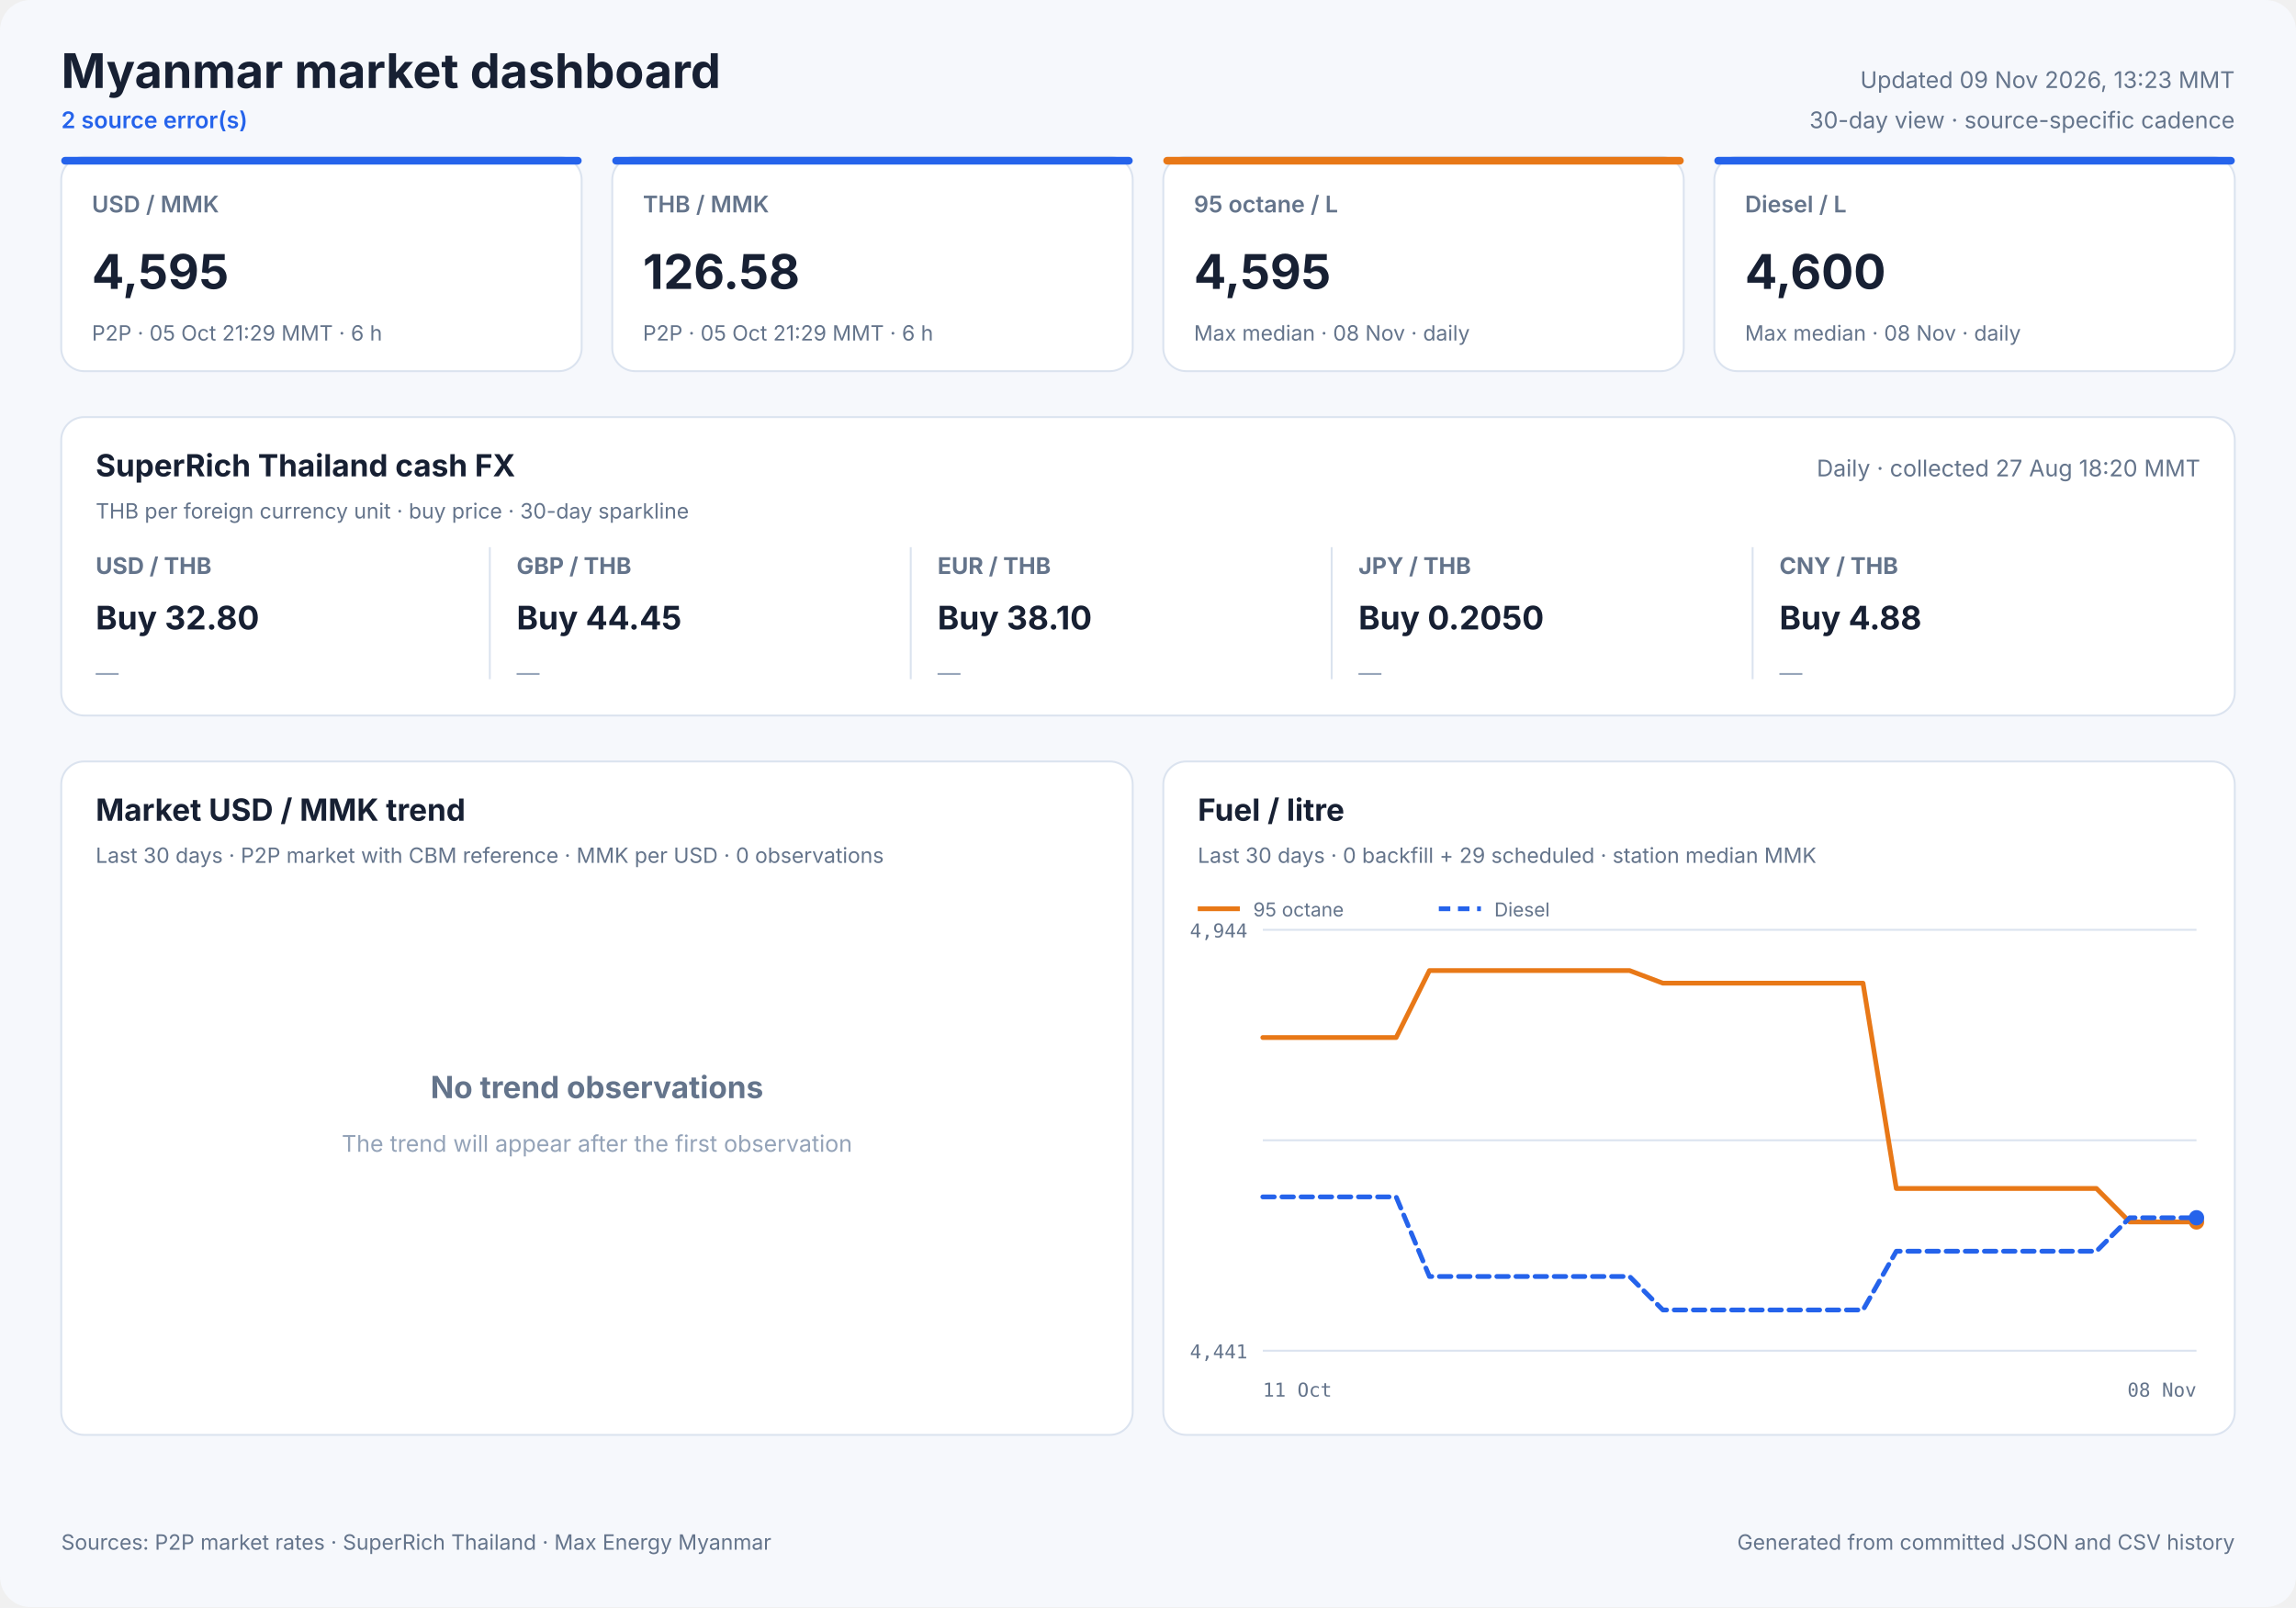
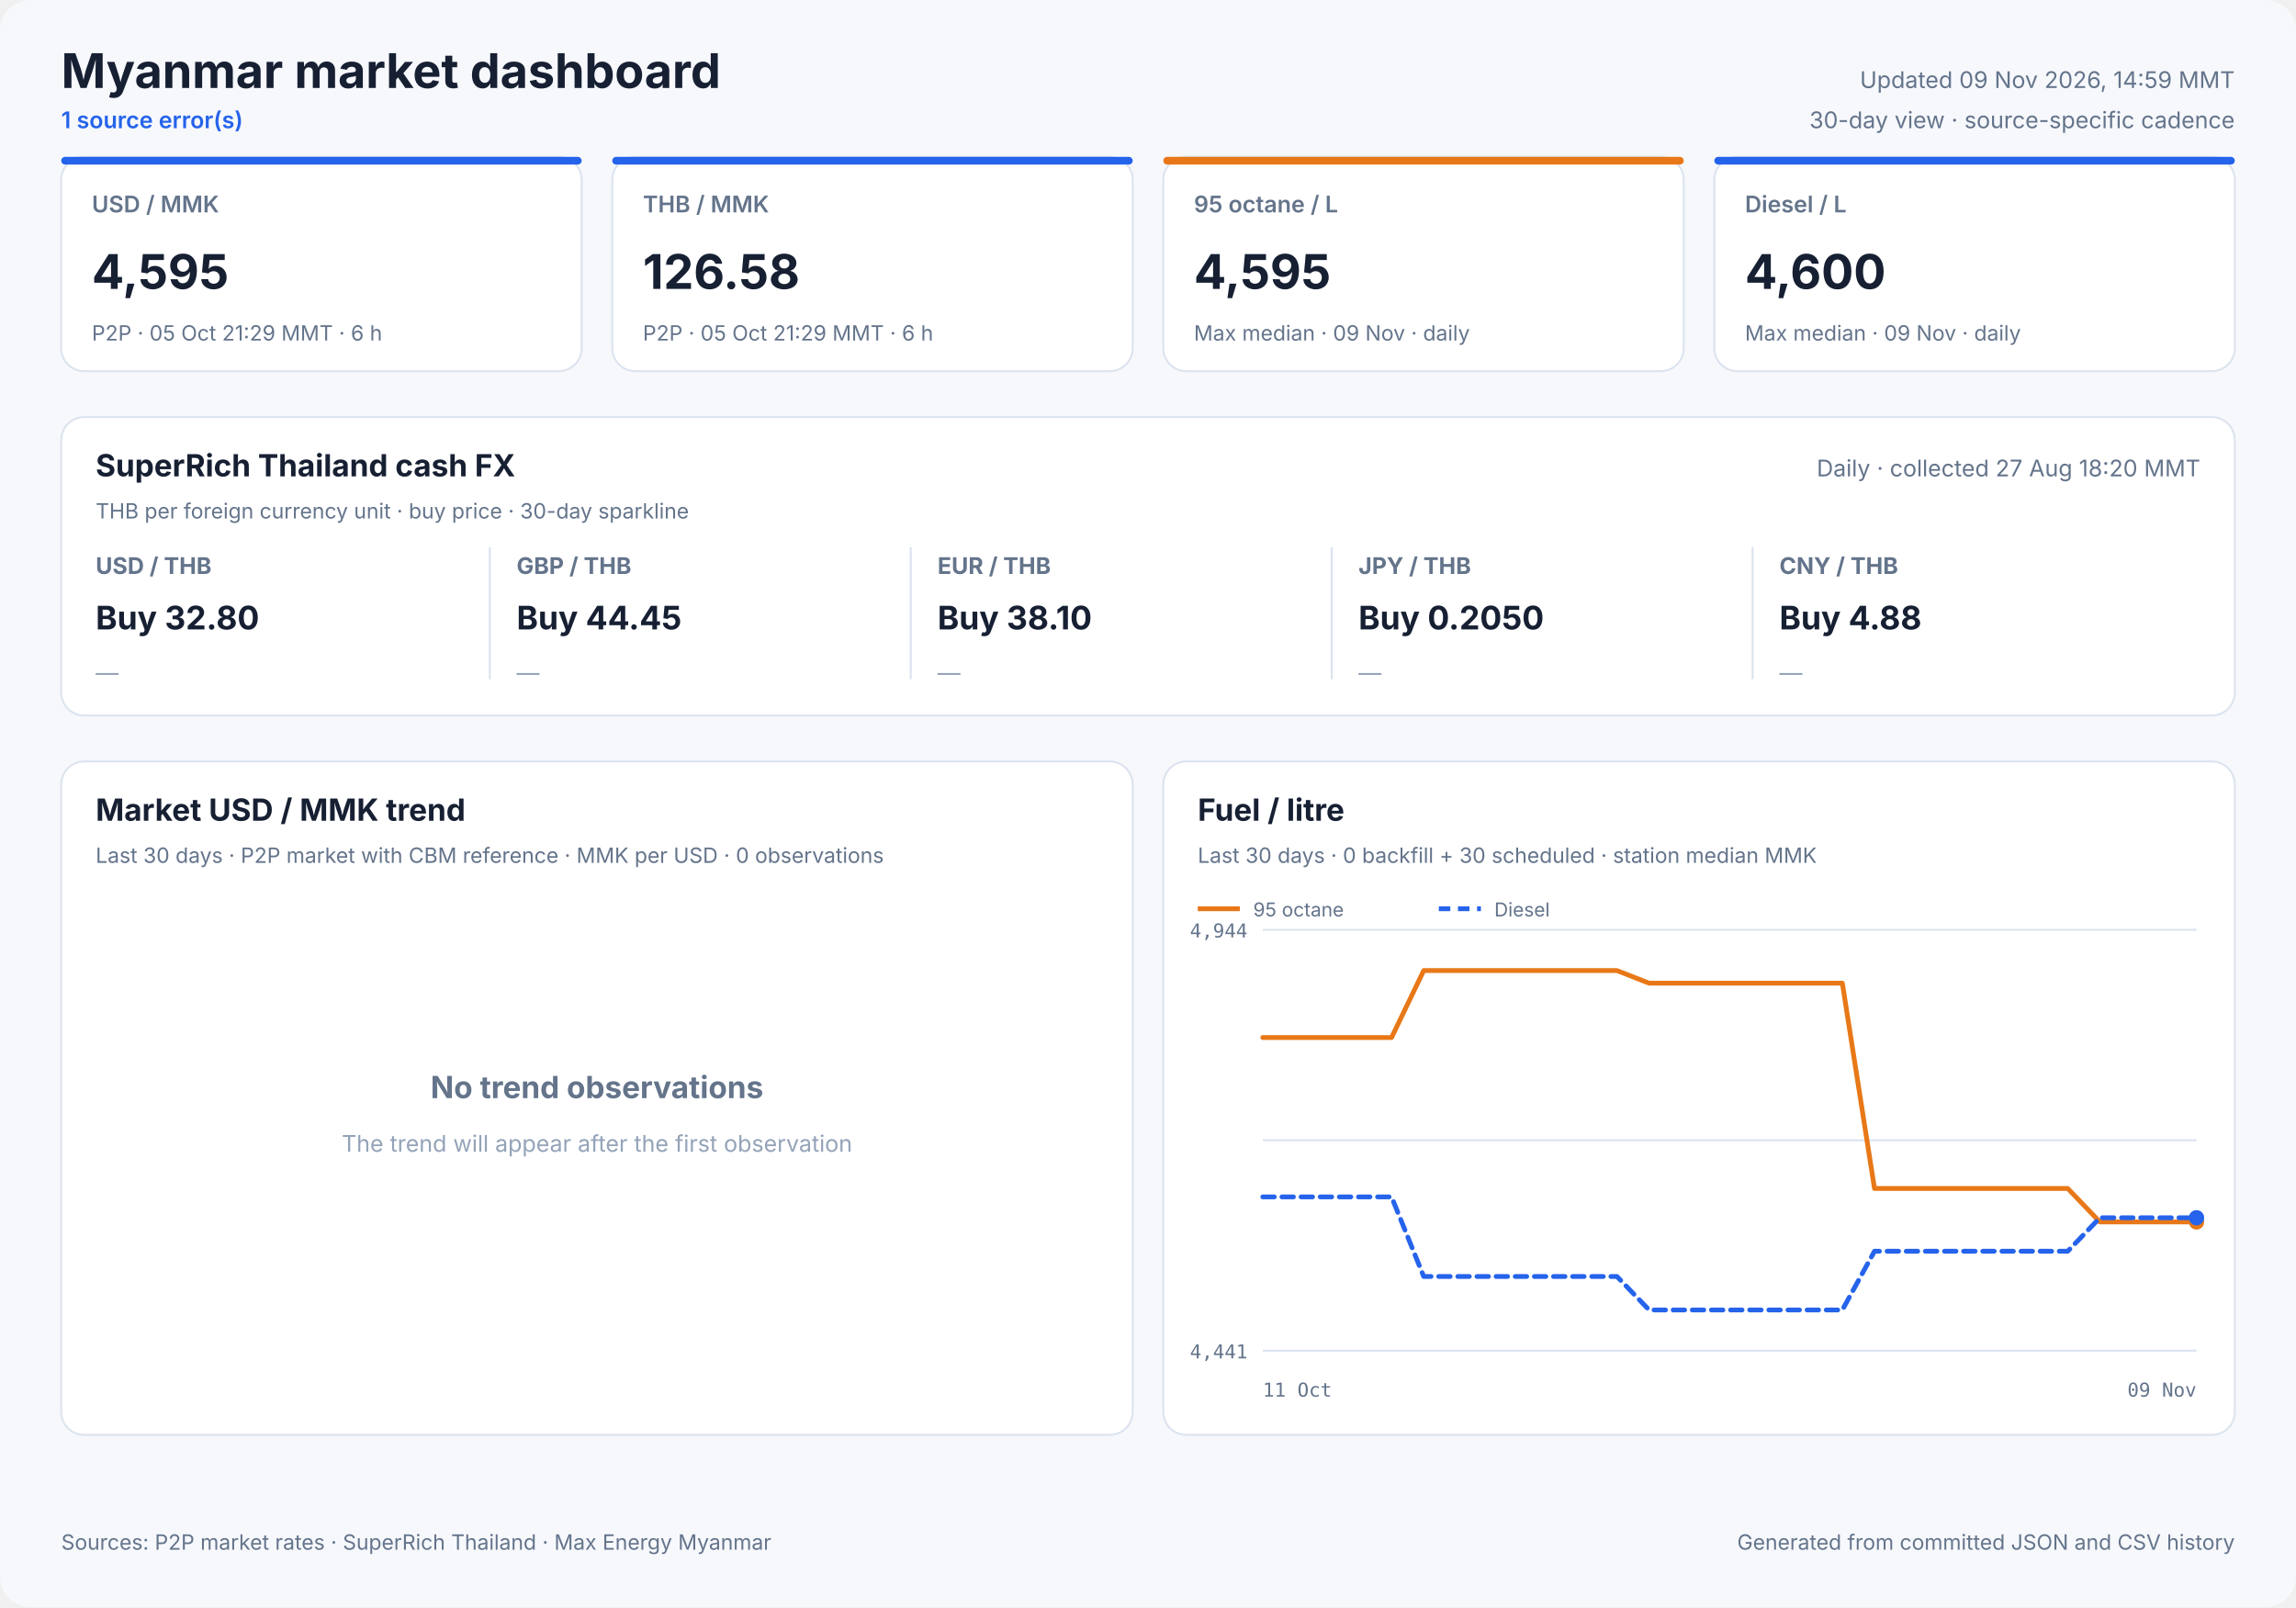
<svg xmlns="http://www.w3.org/2000/svg" width="1200" height="840" viewBox="0 0 1200 840" role="img">
  <style>
            text { font-family: Inter, ui-sans-serif, system-ui, -apple-system, sans-serif; fill: #172033; }
            .panel { fill: #ffffff; stroke: #dbe3ef; stroke-width: 1; }
            .title { font-size: 25px; font-weight: 700; }
            .freshness { font-size: 12px; fill: #64748b; }
            .status { font-size: 12px; fill: #2563eb; font-weight: 600; }
            .card-label { font-size: 12px; fill: #64748b; font-weight: 600; }
            .card-value { font-size: 25px; font-weight: 700; }
            .card-note { font-size: 11px; fill: #64748b; }
            .cash-pair { font-size: 12px; fill: #64748b; font-weight: 650; }
            .cash-value { font-size: 17px; font-weight: 700; }
            .cash-note { font-size: 11px; fill: #64748b; }
            .sparkline { stroke: #2563eb; stroke-width: 1.7; stroke-linecap: round; stroke-linejoin: round; }
            .sparkline-dot { fill: #2563eb; }
            .sparkline-baseline { stroke: #dbe3ef; stroke-width: 1; }
            .cash-sparkline-empty { font-size: 12px; fill: #94a3b8; }
            .panel-title { font-size: 16px; font-weight: 700; }
            .panel-subtitle { font-size: 11px; fill: #64748b; }
            .empty-title { font-size: 16px; font-weight: 650; fill: #64748b; }
            .empty-note { font-size: 12px; fill: #94a3b8; }
            .axis { font-size: 10px; fill: #64748b; font-family: ui-monospace, SFMono-Regular, monospace; }
            .legend { font-size: 10px; fill: #64748b; }
            .grid { stroke: #dbe3ef; stroke-width: 1; }
            .footer { font-size: 11px; fill: #64748b; }
        </style>
  <rect width="1200" height="840" rx="16" fill="#f6f8fc" />
  <text x="32" y="46" class="title" text-anchor="start">Myanmar market dashboard</text>
-   <text x="32" y="67" class="status" text-anchor="start">2 source error(s)</text>
-   <text x="1168" y="46" class="freshness" text-anchor="end">Updated 09 Nov 2026, 13:23 MMT</text>
+   <text x="32" y="67" class="status" text-anchor="start">1 source error(s)</text>
+   <text x="1168" y="46" class="freshness" text-anchor="end">Updated 09 Nov 2026, 14:59 MMT</text>
  <text x="1168" y="67" class="freshness" text-anchor="end">30-day view · source-specific cadence</text>
  <rect x="32" y="82" width="272" height="112" rx="12" class="panel" />
  <rect x="32" y="82" width="272" height="4" rx="2" fill="#2563eb" />
  <text x="48" y="111" class="card-label" text-anchor="start">USD / MMK</text>
  <text x="48" y="151" class="card-value" text-anchor="start">4,595</text>
  <text x="48" y="178" class="card-note" text-anchor="start">P2P · 05 Oct 21:29 MMT · 6 h</text>
  <rect x="320" y="82" width="272" height="112" rx="12" class="panel" />
  <rect x="320" y="82" width="272" height="4" rx="2" fill="#2563eb" />
  <text x="336" y="111" class="card-label" text-anchor="start">THB / MMK</text>
  <text x="336" y="151" class="card-value" text-anchor="start">126.58</text>
  <text x="336" y="178" class="card-note" text-anchor="start">P2P · 05 Oct 21:29 MMT · 6 h</text>
  <rect x="608" y="82" width="272" height="112" rx="12" class="panel" />
  <rect x="608" y="82" width="272" height="4" rx="2" fill="#e87817" />
  <text x="624" y="111" class="card-label" text-anchor="start">95 octane / L</text>
  <text x="624" y="151" class="card-value" text-anchor="start">4,595</text>
-   <text x="624" y="178" class="card-note" text-anchor="start">Max median · 08 Nov · daily</text>
+   <text x="624" y="178" class="card-note" text-anchor="start">Max median · 09 Nov · daily</text>
  <rect x="896" y="82" width="272" height="112" rx="12" class="panel" />
  <rect x="896" y="82" width="272" height="4" rx="2" fill="#2563eb" />
  <text x="912" y="111" class="card-label" text-anchor="start">Diesel / L</text>
  <text x="912" y="151" class="card-value" text-anchor="start">4,600</text>
-   <text x="912" y="178" class="card-note" text-anchor="start">Max median · 08 Nov · daily</text>
+   <text x="912" y="178" class="card-note" text-anchor="start">Max median · 09 Nov · daily</text>
  <rect x="32" y="218" width="1136" height="156" rx="12" class="panel" />
  <text x="50" y="249" class="panel-title" text-anchor="start">SuperRich Thailand cash FX</text>
  <text x="50" y="271" class="panel-subtitle" text-anchor="start">THB per foreign currency unit · buy price · 30-day sparkline</text>
  <text x="1150" y="249" class="freshness" text-anchor="end">Daily · collected 27 Aug 18:20 MMT</text>
  <text x="50" y="300" class="cash-pair" text-anchor="start">USD / THB</text>
  <text x="50" y="329" class="cash-value" text-anchor="start">Buy 32.80</text>
  <text x="50" y="356.0" class="cash-sparkline-empty" text-anchor="start">—</text>
  <line x1="256" y1="286" x2="256" y2="355" class="grid" />
  <text x="270" y="300" class="cash-pair" text-anchor="start">GBP / THB</text>
  <text x="270" y="329" class="cash-value" text-anchor="start">Buy 44.45</text>
  <text x="270" y="356.0" class="cash-sparkline-empty" text-anchor="start">—</text>
  <line x1="476" y1="286" x2="476" y2="355" class="grid" />
  <text x="490" y="300" class="cash-pair" text-anchor="start">EUR / THB</text>
  <text x="490" y="329" class="cash-value" text-anchor="start">Buy 38.10</text>
  <text x="490" y="356.0" class="cash-sparkline-empty" text-anchor="start">—</text>
  <line x1="696" y1="286" x2="696" y2="355" class="grid" />
  <text x="710" y="300" class="cash-pair" text-anchor="start">JPY / THB</text>
  <text x="710" y="329" class="cash-value" text-anchor="start">Buy 0.2050</text>
  <text x="710" y="356.0" class="cash-sparkline-empty" text-anchor="start">—</text>
  <line x1="916" y1="286" x2="916" y2="355" class="grid" />
  <text x="930" y="300" class="cash-pair" text-anchor="start">CNY / THB</text>
  <text x="930" y="329" class="cash-value" text-anchor="start">Buy 4.88</text>
  <text x="930" y="356.0" class="cash-sparkline-empty" text-anchor="start">—</text>
  <rect x="32" y="398" width="560" height="352" rx="12" class="panel" />
  <text x="50" y="429" class="panel-title" text-anchor="start">Market USD / MMK trend</text>
  <text x="50" y="451" class="panel-subtitle" text-anchor="start">Last 30 days · P2P market with CBM reference · MMK per USD · 0 observations</text>
  <text x="312.0" y="574" class="empty-title" text-anchor="middle">No trend observations</text>
  <text x="312.0" y="602" class="empty-note" text-anchor="middle">The trend will appear after the first observation</text>
  <rect x="608" y="398" width="560" height="352" rx="12" class="panel" />
  <text x="626" y="429" class="panel-title" text-anchor="start">Fuel / litre</text>
-   <text x="626" y="451" class="panel-subtitle" text-anchor="start">Last 30 days · 0 backfill + 29 scheduled · station median MMK</text>
+   <text x="626" y="451" class="panel-subtitle" text-anchor="start">Last 30 days · 0 backfill + 30 scheduled · station median MMK</text>
  <line x1="660" y1="486.0" x2="1148" y2="486.0" class="grid" />
  <line x1="660" y1="596.0" x2="1148" y2="596.0" class="grid" />
  <line x1="660" y1="706.0" x2="1148" y2="706.0" class="grid" />
  <text x="652" y="490" class="axis" text-anchor="end">4,944</text>
  <text x="652" y="710" class="axis" text-anchor="end">4,441</text>
  <text x="660" y="730" class="axis" text-anchor="start">11 Oct</text>
-   <text x="1148" y="730" class="axis" text-anchor="end">08 Nov</text>
-   <polyline points="660.0,542.3 677.4,542.3 694.9,542.3 712.3,542.3 729.7,542.3 747.1,507.3 764.6,507.3 782.0,507.3 799.4,507.3 816.9,507.3 834.3,507.3 851.7,507.3 869.1,513.9 886.6,513.9 904.0,513.9 921.4,513.9 938.9,513.9 956.3,513.9 973.7,513.9 991.1,621.2 1008.6,621.2 1026.0,621.2 1043.4,621.2 1060.9,621.2 1078.3,621.2 1095.7,621.2 1113.1,638.7 1130.6,638.7 1148.0,638.7" fill="none" stroke="#e87817" stroke-width="2.5" stroke-linecap="round" stroke-linejoin="round" />
+   <text x="1148" y="730" class="axis" text-anchor="end">09 Nov</text>
+   <polyline points="660.0,542.3 676.8,542.3 693.7,542.3 710.5,542.3 727.3,542.3 744.1,507.3 761.0,507.3 777.8,507.3 794.6,507.3 811.4,507.3 828.3,507.3 845.1,507.3 861.9,513.9 878.8,513.9 895.6,513.9 912.4,513.9 929.2,513.9 946.1,513.9 962.9,513.9 979.7,621.2 996.6,621.2 1013.4,621.2 1030.2,621.2 1047.0,621.2 1063.9,621.2 1080.7,621.2 1097.5,638.7 1114.3,638.7 1131.2,638.7 1148.0,638.7" fill="none" stroke="#e87817" stroke-width="2.5" stroke-linecap="round" stroke-linejoin="round" />
  <circle cx="1148.0" cy="638.7" r="4" fill="#e87817" />
  <line x1="626" y1="475" x2="648" y2="475" stroke="#e87817" stroke-width="2.5" />
  <text x="655" y="479" class="legend" text-anchor="start">95 octane</text>
-   <polyline points="660.0,625.6 677.4,625.6 694.9,625.6 712.3,625.6 729.7,625.6 747.1,667.2 764.6,667.2 782.0,667.2 799.4,667.2 816.9,667.2 834.3,667.2 851.7,667.2 869.1,684.7 886.6,684.7 904.0,684.7 921.4,684.7 938.9,684.7 956.3,684.7 973.7,684.7 991.1,654.0 1008.6,654.0 1026.0,654.0 1043.4,654.0 1060.9,654.0 1078.3,654.0 1095.7,654.0 1113.1,636.5 1130.6,636.5 1148.0,636.5" fill="none" stroke="#2563eb" stroke-width="2.5" stroke-linecap="round" stroke-linejoin="round" stroke-dasharray="6 4" />
+   <polyline points="660.0,625.6 676.8,625.6 693.7,625.6 710.5,625.6 727.3,625.6 744.1,667.2 761.0,667.2 777.8,667.2 794.6,667.2 811.4,667.2 828.3,667.2 845.1,667.2 861.9,684.7 878.8,684.7 895.6,684.7 912.4,684.7 929.2,684.7 946.1,684.7 962.9,684.7 979.7,654.0 996.6,654.0 1013.4,654.0 1030.2,654.0 1047.0,654.0 1063.9,654.0 1080.7,654.0 1097.5,636.5 1114.3,636.5 1131.2,636.5 1148.0,636.5" fill="none" stroke="#2563eb" stroke-width="2.5" stroke-linecap="round" stroke-linejoin="round" stroke-dasharray="6 4" />
  <circle cx="1148.0" cy="636.5" r="4" fill="#2563eb" />
  <line x1="752" y1="475" x2="774" y2="475" stroke="#2563eb" stroke-width="2.5" stroke-dasharray="6 4" />
  <text x="781" y="479" class="legend" text-anchor="start">Diesel</text>
  <text x="32" y="810" class="footer" text-anchor="start">Sources: P2P market rates · SuperRich Thailand · Max Energy Myanmar</text>
  <text x="1168" y="810" class="footer" text-anchor="end">Generated from committed JSON and CSV history</text>
</svg>
